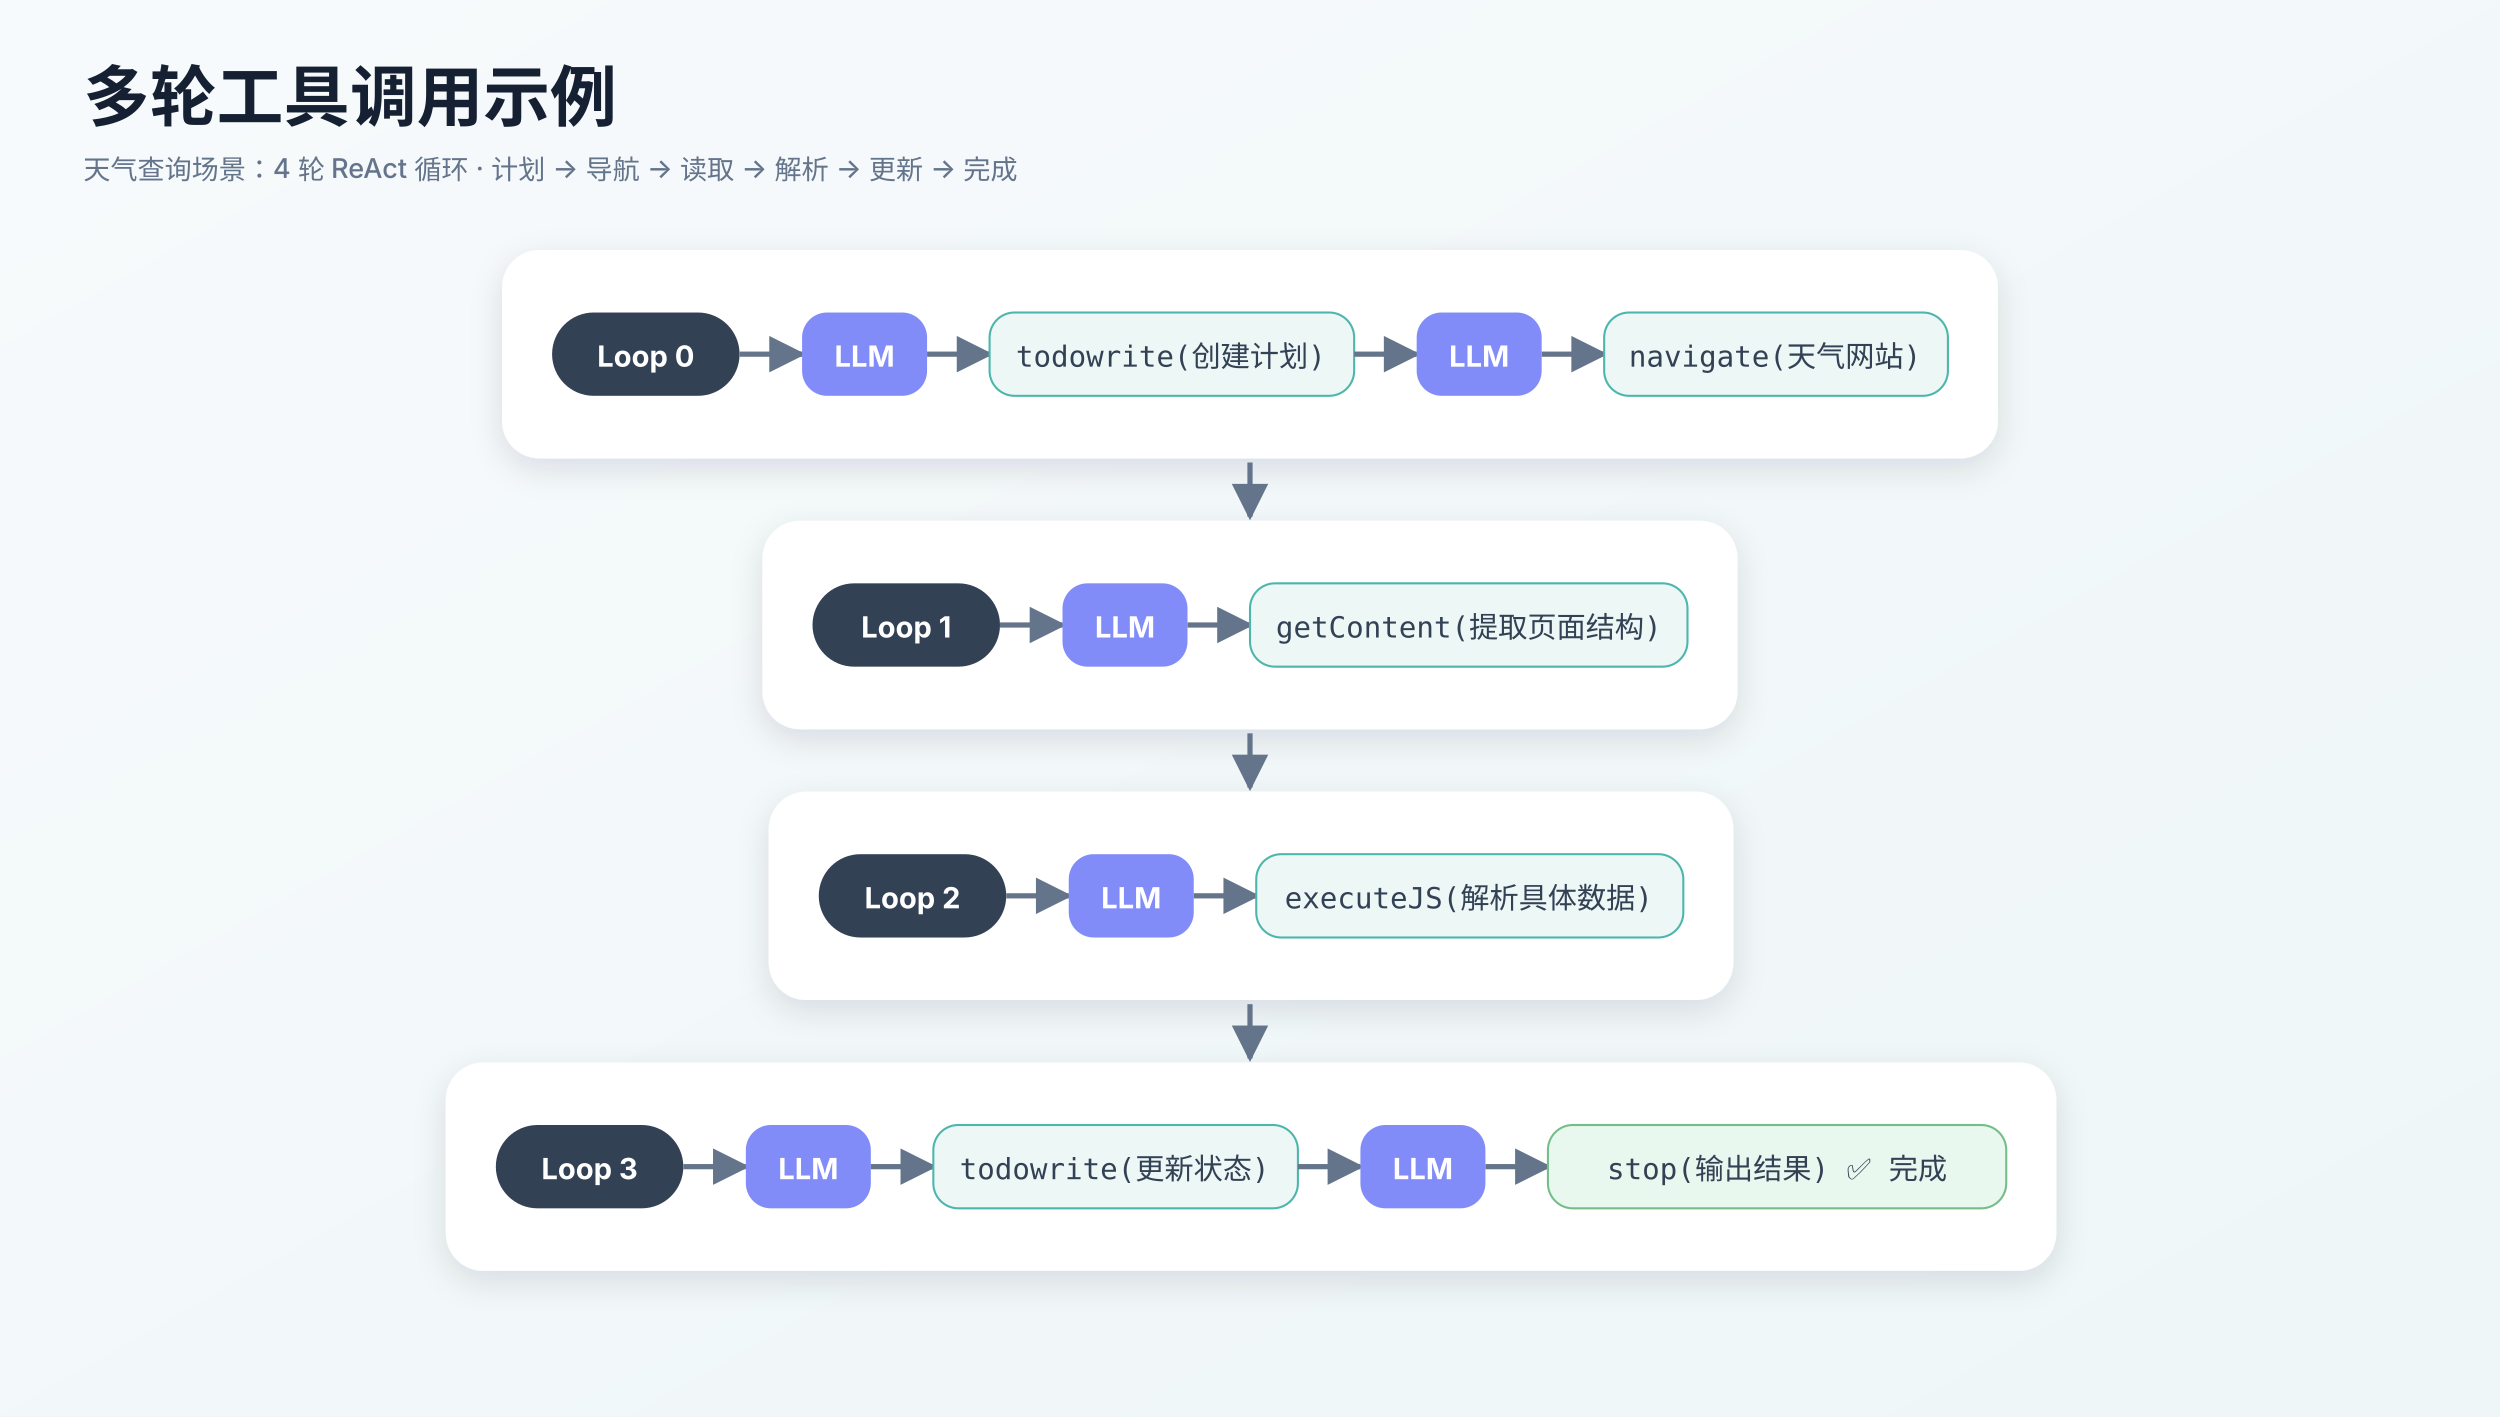
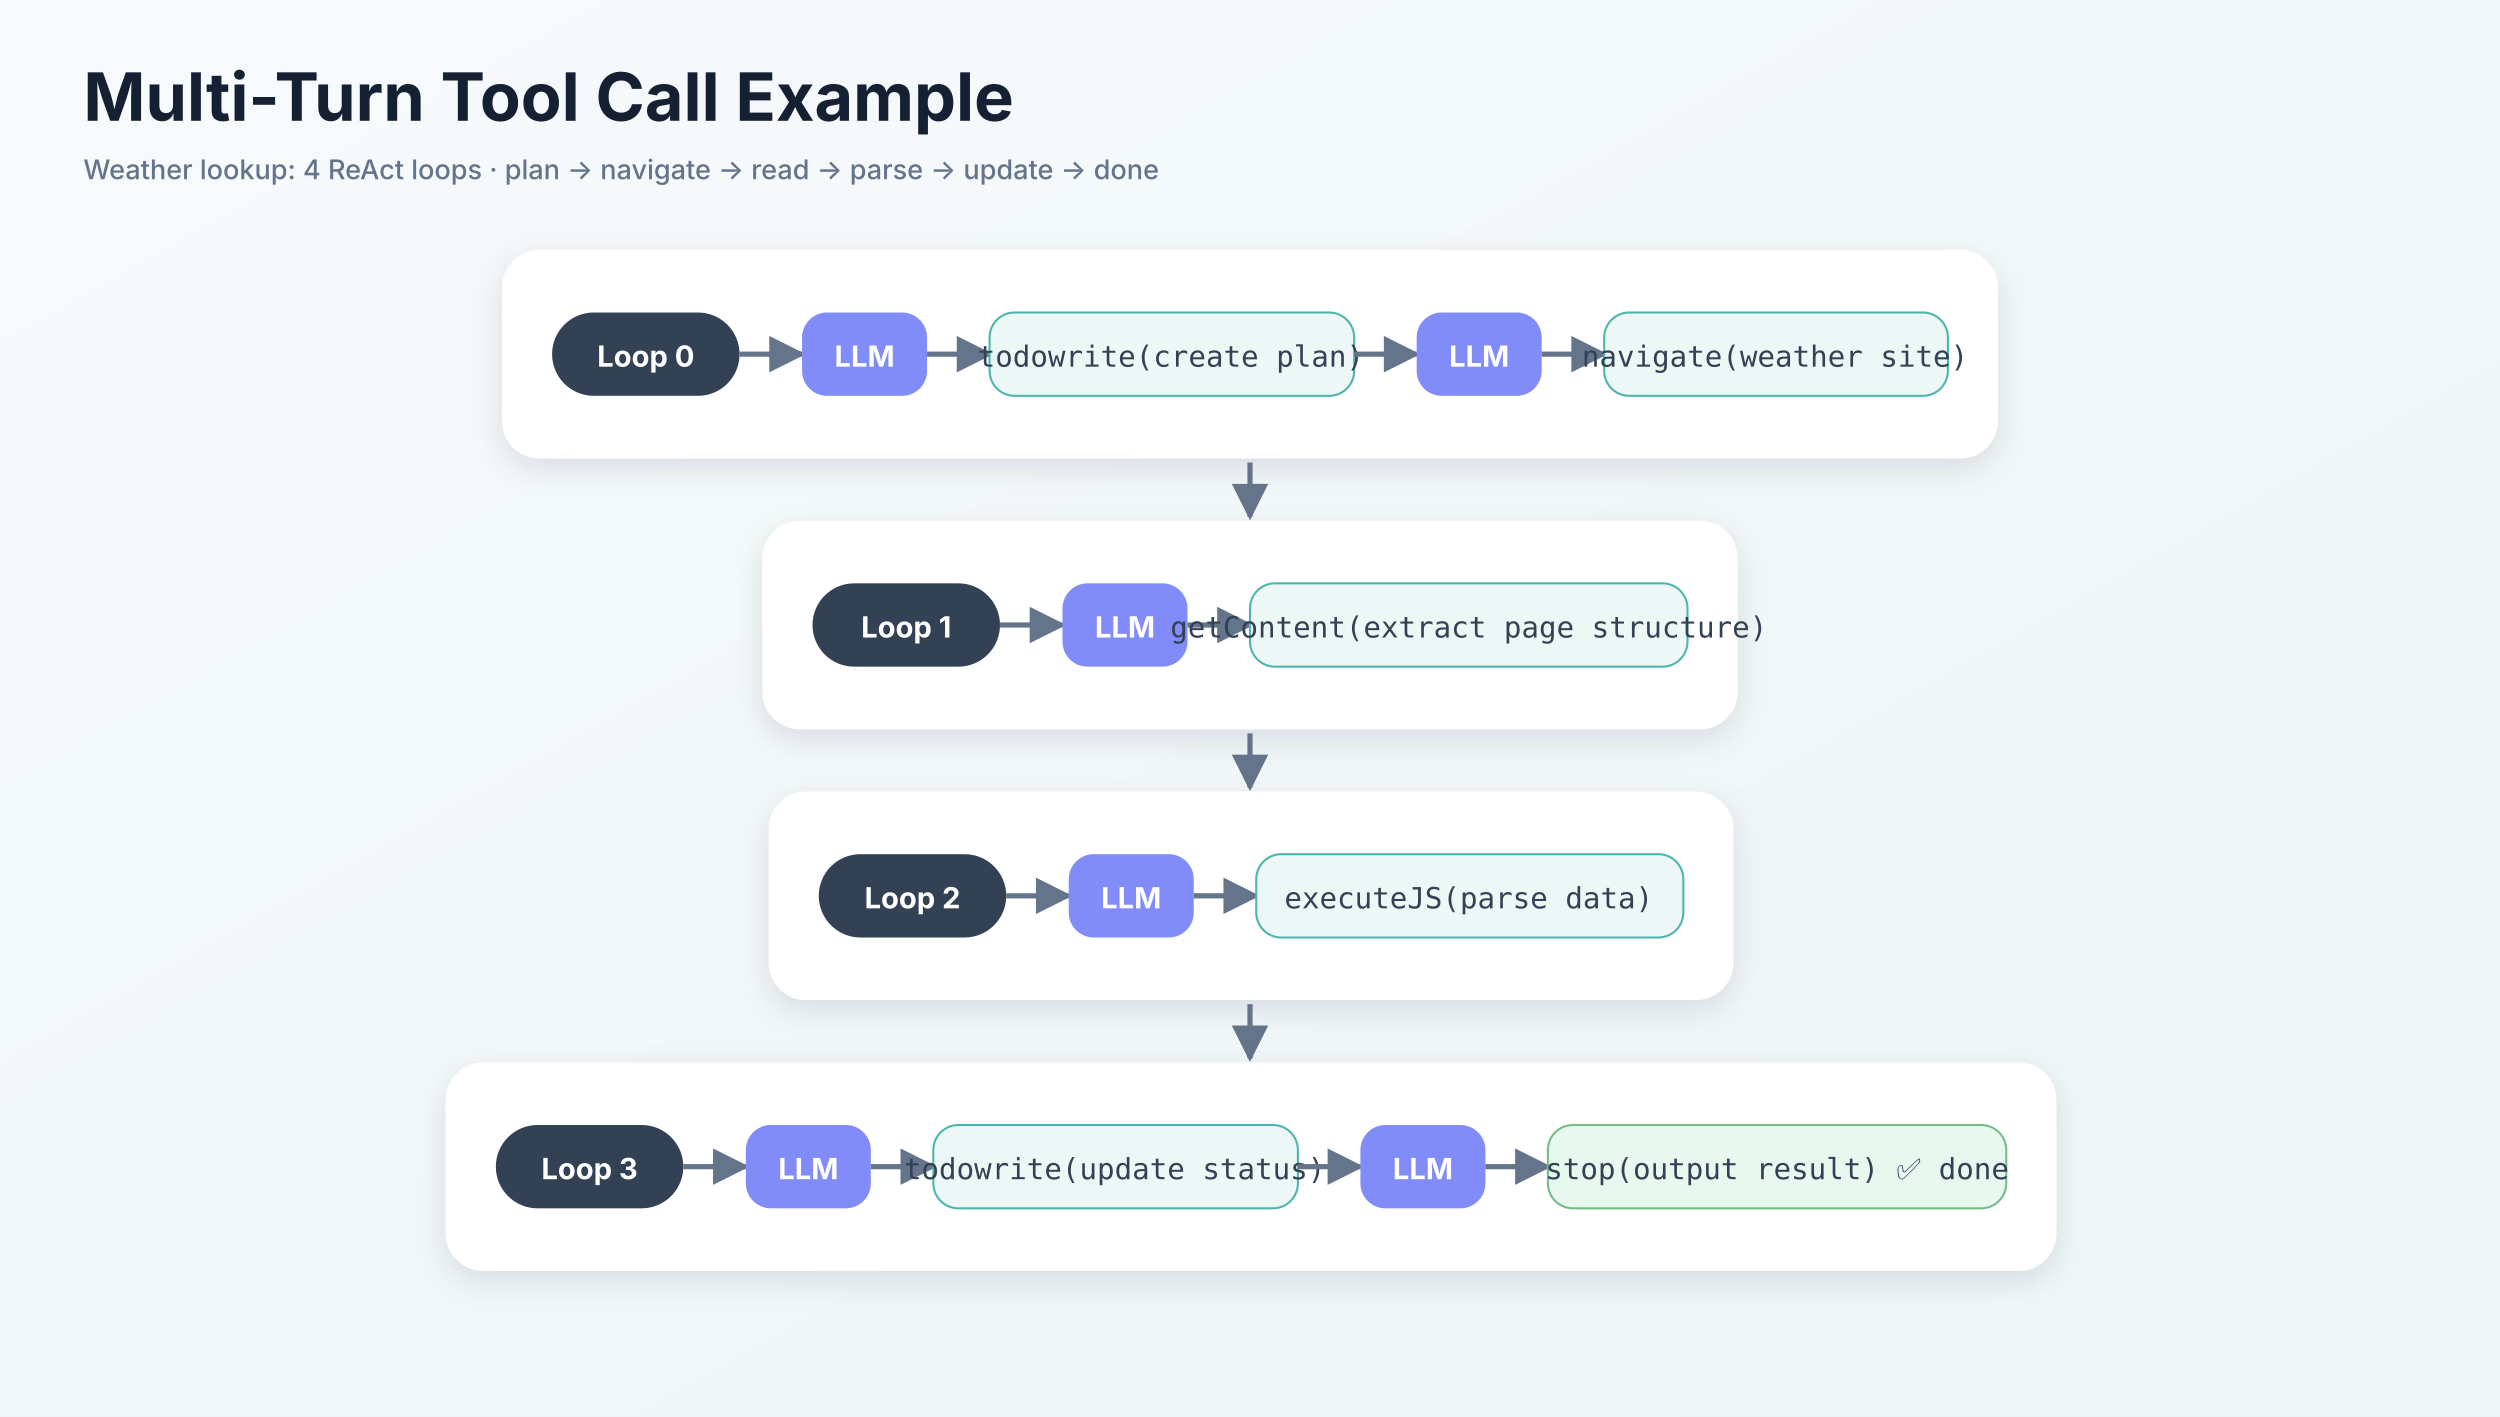
<svg xmlns="http://www.w3.org/2000/svg" width="1200" height="680" viewBox="0 0 1200 680">
  <defs>
    <linearGradient id="bg" x1="0" y1="0" x2="1" y2="1">
      <stop offset="0" stop-color="#f7fafc" />
      <stop offset="1" stop-color="#eef6f7" />
    </linearGradient>
    <filter id="shadow" x="-20%" y="-20%" width="140%" height="140%">
      <feDropShadow dx="0" dy="5" stdDeviation="8" flood-color="#1f2937" flood-opacity="0.12" />
    </filter>
    <style>
      .title { font: 700 32px -apple-system,BlinkMacSystemFont,"Segoe UI","PingFang SC","Microsoft YaHei",sans-serif; fill:#162033; }
      .layer-title { font: 700 21px -apple-system,BlinkMacSystemFont,"Segoe UI","PingFang SC","Microsoft YaHei",sans-serif; fill:#162033; }
      .box-title { font: 700 18px -apple-system,BlinkMacSystemFont,"Segoe UI","PingFang SC","Microsoft YaHei",sans-serif; fill:#172033; }
      .box-text { font: 400 15px -apple-system,BlinkMacSystemFont,"Segoe UI","PingFang SC","Microsoft YaHei",sans-serif; fill:#536273; }
      .mono { font: 400 14px "SF Mono",Consolas,"Roboto Mono",monospace; fill:#334155; }
      .small { font: 500 13px -apple-system,BlinkMacSystemFont,"Segoe UI","PingFang SC","Microsoft YaHei",sans-serif; fill:#64748b; }
      .pill { font: 700 14px -apple-system,BlinkMacSystemFont,"Segoe UI","PingFang SC","Microsoft YaHei",sans-serif; fill:#fff; }
      .code { font: 400 14px "SF Mono",Consolas,"Roboto Mono",monospace; fill:#1e293b; }
      .line { stroke:#64748b; stroke-width:2.5; fill:none; marker-end:url(#arrow); }
      .dash { stroke:#94a3b8; stroke-width:2.2; stroke-dasharray:8 8; fill:none; marker-end:url(#arrow2); }
      .branch { stroke:#94a3b8; stroke-width:2.2; fill:none; }
    </style>
    <marker id="arrow" viewBox="0 0 10 10" refX="9" refY="5" markerWidth="7" markerHeight="7" orient="auto-start-reverse">
      <path d="M 0 0 L 10 5 L 0 10 z" fill="#64748b" />
    </marker>
    <marker id="arrow2" viewBox="0 0 10 10" refX="9" refY="5" markerWidth="7" markerHeight="7" orient="auto-start-reverse">
      <path d="M 0 0 L 10 5 L 0 10 z" fill="#94a3b8" />
    </marker>
  </defs>
  <rect width="1200" height="680" fill="url(#bg)" />
-   <text x="40" y="58" class="title">多轮工具调用示例</text>
-   <text x="40" y="86" class="small">天气查询场景：4 轮 ReAct 循环 · 计划 → 导航 → 读取 → 解析 → 更新 → 完成</text>
+   <text x="40" y="58" class="title">Multi-Turn Tool Call Example</text>
+   <text x="40" y="86" class="small">Weather lookup: 4 ReAct loops · plan → navigate → read → parse → update → done</text>
  <rect x="241" y="120" width="718" height="100" rx="18" fill="#ffffff" filter="url(#shadow)" />
  <rect x="265" y="150" width="90" height="40" rx="20" fill="#334155" />
  <text x="310" y="176" class="pill" text-anchor="middle">Loop 0</text>
  <path d="M355,170 L385,170" class="line" />
  <rect x="385" y="150" width="60" height="40" rx="12" fill="#818cf8" />
  <text x="415" y="176" class="pill" text-anchor="middle">LLM</text>
  <path d="M445,170 L475,170" class="line" />
  <rect x="475" y="150" width="175" height="40" rx="12" fill="#edf7f6" stroke="#4db6ac" />
-   <text x="562" y="176" class="mono" text-anchor="middle">todowrite(创建计划)</text>
+   <text x="562" y="176" class="mono" text-anchor="middle">todowrite(create plan)</text>
  <path d="M650,170 L680,170" class="line" />
  <rect x="680" y="150" width="60" height="40" rx="12" fill="#818cf8" />
  <text x="710" y="176" class="pill" text-anchor="middle">LLM</text>
  <path d="M740,170 L770,170" class="line" />
  <rect x="770" y="150" width="165" height="40" rx="12" fill="#edf7f6" stroke="#4db6ac" />
-   <text x="852" y="176" class="mono" text-anchor="middle">navigate(天气网站)</text>
+   <text x="852" y="176" class="mono" text-anchor="middle">navigate(weather site)</text>
  <path d="M600,222 L600,248" class="line" />
  <rect x="366" y="250" width="468" height="100" rx="18" fill="#ffffff" filter="url(#shadow)" />
  <rect x="390" y="280" width="90" height="40" rx="20" fill="#334155" />
  <text x="435" y="306" class="pill" text-anchor="middle">Loop 1</text>
  <path d="M480,300 L510,300" class="line" />
  <rect x="510" y="280" width="60" height="40" rx="12" fill="#818cf8" />
  <text x="540" y="306" class="pill" text-anchor="middle">LLM</text>
  <path d="M570,300 L600,300" class="line" />
  <rect x="600" y="280" width="210" height="40" rx="12" fill="#edf7f6" stroke="#4db6ac" />
-   <text x="705" y="306" class="mono" text-anchor="middle">getContent(提取页面结构)</text>
+   <text x="705" y="306" class="mono" text-anchor="middle">getContent(extract page structure)</text>
  <path d="M600,352 L600,378" class="line" />
  <rect x="369" y="380" width="463" height="100" rx="18" fill="#ffffff" filter="url(#shadow)" />
  <rect x="393" y="410" width="90" height="40" rx="20" fill="#334155" />
  <text x="438" y="436" class="pill" text-anchor="middle">Loop 2</text>
  <path d="M483,430 L513,430" class="line" />
  <rect x="513" y="410" width="60" height="40" rx="12" fill="#818cf8" />
  <text x="543" y="436" class="pill" text-anchor="middle">LLM</text>
  <path d="M573,430 L603,430" class="line" />
  <rect x="603" y="410" width="205" height="40" rx="12" fill="#edf7f6" stroke="#4db6ac" />
-   <text x="705" y="436" class="mono" text-anchor="middle">executeJS(解析具体数据)</text>
+   <text x="705" y="436" class="mono" text-anchor="middle">executeJS(parse data)</text>
  <path d="M600,482 L600,508" class="line" />
  <rect x="214" y="510" width="773" height="100" rx="18" fill="#ffffff" filter="url(#shadow)" />
  <rect x="238" y="540" width="90" height="40" rx="20" fill="#334155" />
  <text x="283" y="566" class="pill" text-anchor="middle">Loop 3</text>
  <path d="M328,560 L358,560" class="line" />
  <rect x="358" y="540" width="60" height="40" rx="12" fill="#818cf8" />
  <text x="388" y="566" class="pill" text-anchor="middle">LLM</text>
  <path d="M418,560 L448,560" class="line" />
  <rect x="448" y="540" width="175" height="40" rx="12" fill="#edf7f6" stroke="#4db6ac" />
-   <text x="535" y="566" class="mono" text-anchor="middle">todowrite(更新状态)</text>
+   <text x="535" y="566" class="mono" text-anchor="middle">todowrite(update status)</text>
  <path d="M623,560 L653,560" class="line" />
  <rect x="653" y="540" width="60" height="40" rx="12" fill="#818cf8" />
  <text x="683" y="566" class="pill" text-anchor="middle">LLM</text>
  <path d="M713,560 L743,560" class="line" />
  <rect x="743" y="540" width="220" height="40" rx="12" fill="#e9f8ef" stroke="#75bd88" />
-   <text x="853" y="566" class="mono" text-anchor="middle">stop(输出结果) ✅ 完成</text>
+   <text x="853" y="566" class="mono" text-anchor="middle">stop(output result) ✅ done</text>
</svg>
